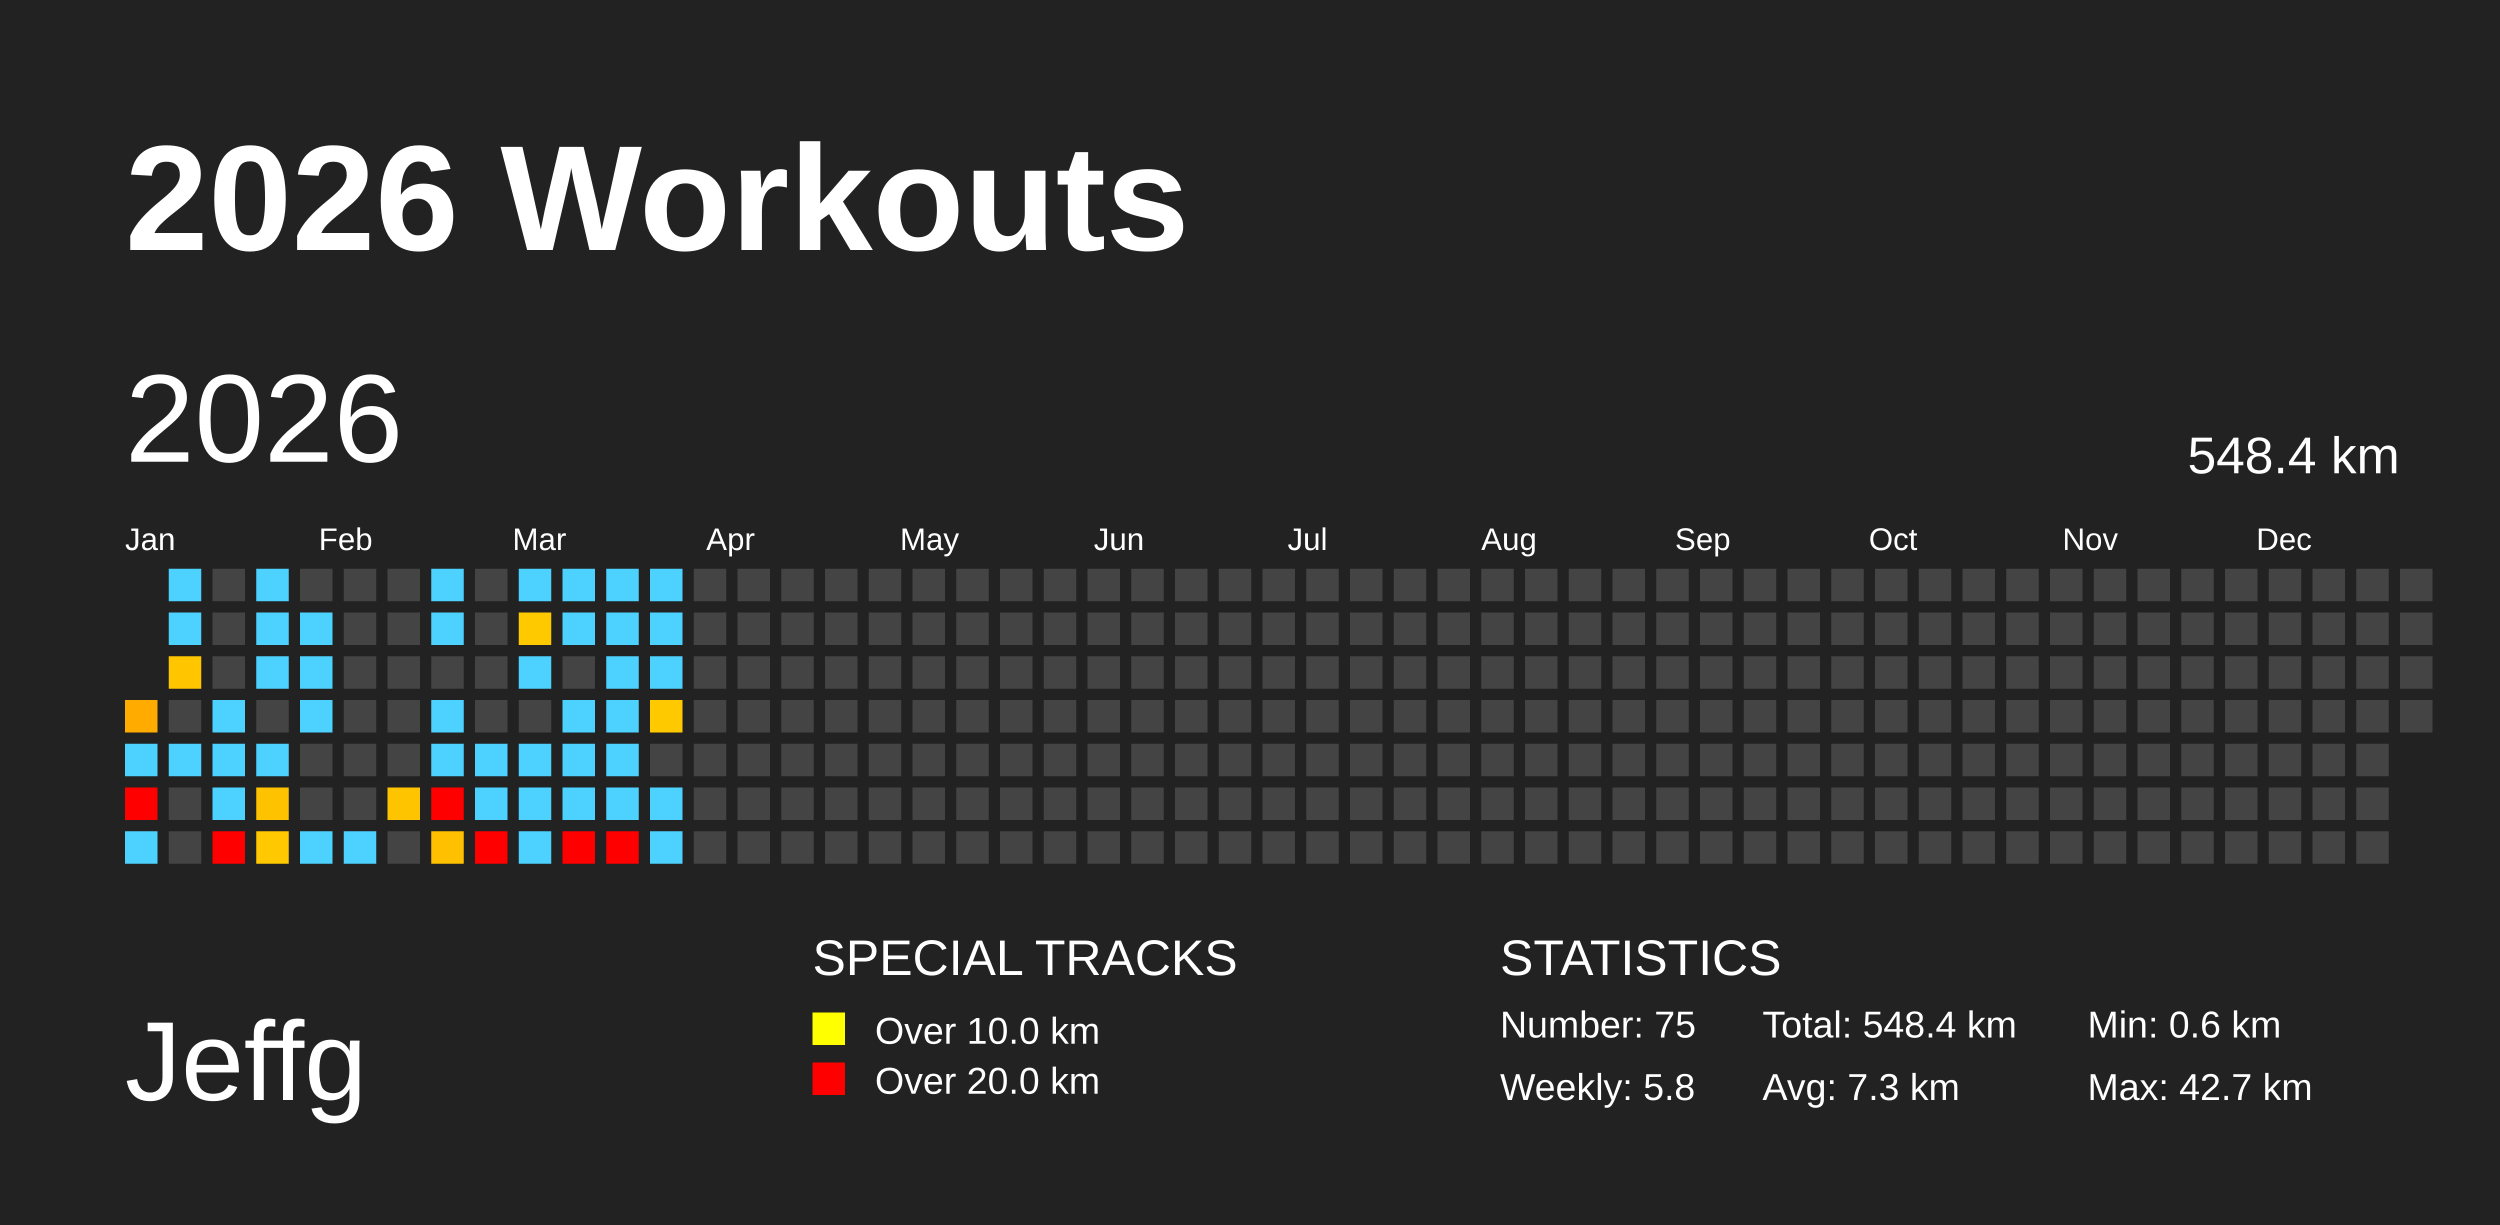
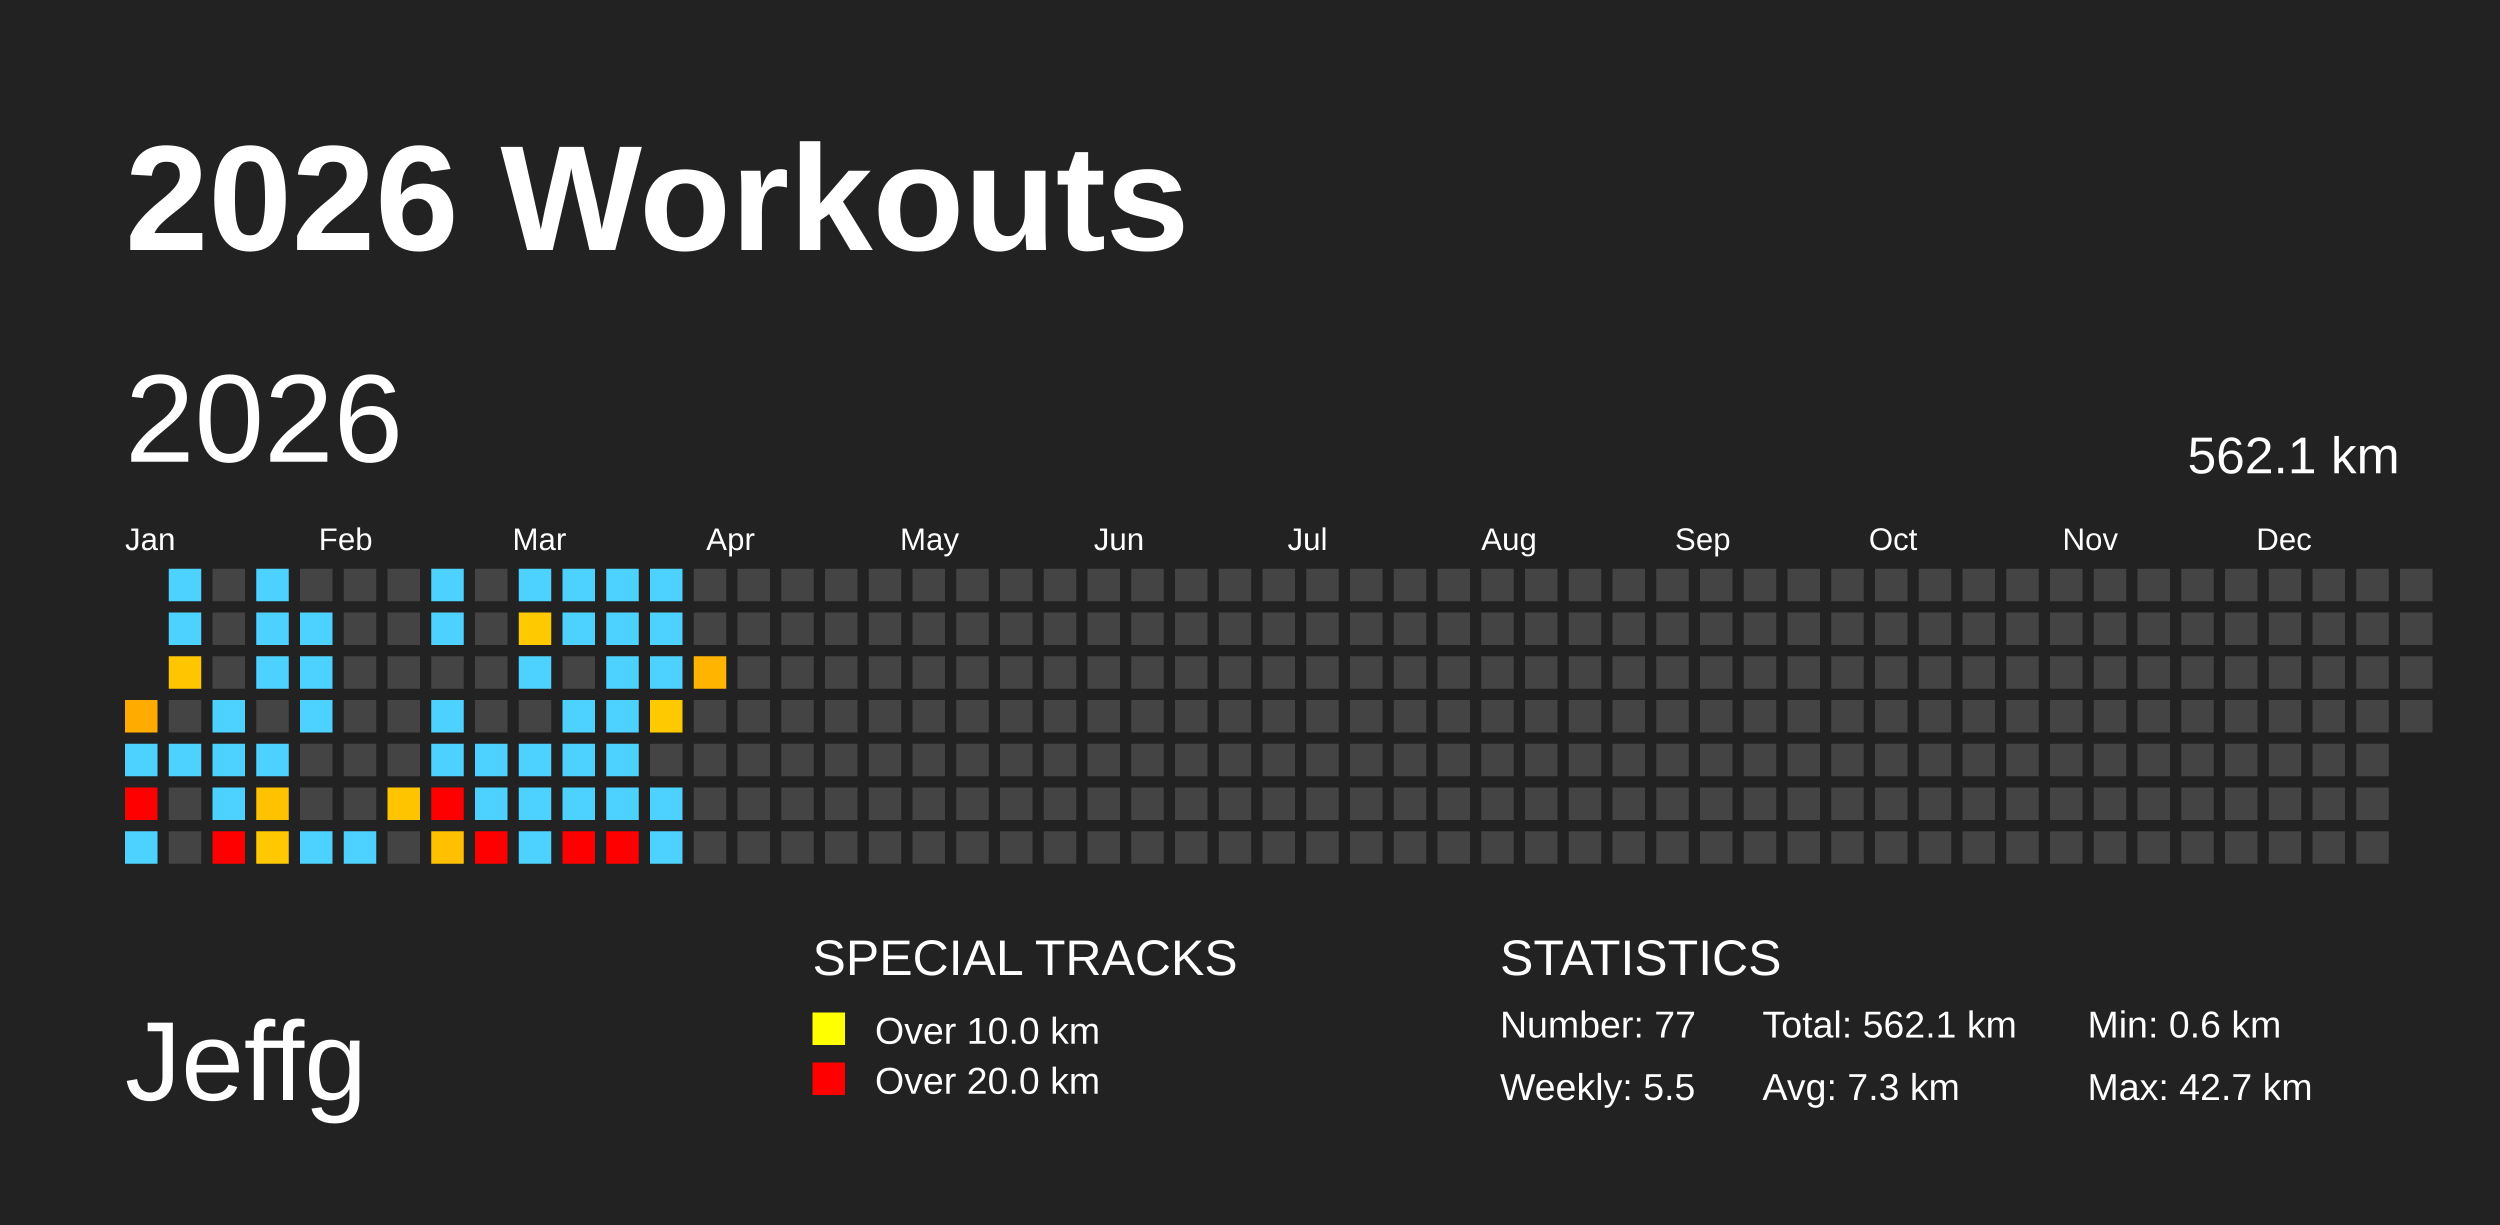
<svg xmlns="http://www.w3.org/2000/svg" baseProfile="full" height="98mm" version="1.1" viewBox="0,0,200,98" width="200mm">
  <defs />
  <rect fill="#222222" height="98" width="200" x="0" y="0" />
  <text fill="#FFFFFF" style="font-size:12px; font-family:Arial; font-weight:bold;" x="10" y="20">2026 Workouts</text>
  <text fill="#FFFFFF" style="font-size:9px; font-family:Arial" x="10" y="88">Jeffg</text>
  <text fill="#FFFFFF" style="font-size:4px; font-family:Arial" x="65" y="78">SPECIAL TRACKS</text>
  <rect fill="yellow" height="2.6" width="2.6" x="65" y="81" />
  <text fill="#FFFFFF" style="font-size:3px; font-family:Arial" x="70" y="83.5">Over 10.0 km</text>
  <rect fill="red" height="2.6" width="2.6" x="65" y="85" />
  <text fill="#FFFFFF" style="font-size:3px; font-family:Arial" x="70" y="87.5">Over 20.0 km</text>
  <text fill="#FFFFFF" style="font-size:4px; font-family:Arial" x="120" y="78">STATISTICS</text>
-   <text fill="#FFFFFF" style="font-size:3px; font-family:Arial" x="120" y="83">Number: 75</text>
-   <text fill="#FFFFFF" style="font-size:3px; font-family:Arial" x="120" y="88">Weekly: 5.8</text>
-   <text fill="#FFFFFF" style="font-size:3px; font-family:Arial" x="141" y="83">Total: 548.4 km</text>
+   <text fill="#FFFFFF" style="font-size:3px; font-family:Arial" x="120" y="83">Number: 77</text>
+   <text fill="#FFFFFF" style="font-size:3px; font-family:Arial" x="120" y="88">Weekly: 5.5</text>
+   <text fill="#FFFFFF" style="font-size:3px; font-family:Arial" x="141" y="83">Total: 562.1 km</text>
  <text fill="#FFFFFF" style="font-size:3px; font-family:Arial" x="141" y="88">Avg: 7.3 km</text>
  <text fill="#FFFFFF" style="font-size:3px; font-family:Arial" x="167" y="83">Min: 0.6 km</text>
  <text fill="#FFFFFF" style="font-size:3px; font-family:Arial" x="167" y="88">Max: 42.7 km</text>
  <text dominant-baseline="hanging" fill="#FFFFFF" style="font-size:10.0px; font-family:Arial;" x="10" y="30">2026</text>
-   <text dominant-baseline="hanging" fill="#FFFFFF" style="font-size:4.125px; font-family:Arial;" x="175" y="35">548.4 km</text>
+   <text dominant-baseline="hanging" fill="#FFFFFF" style="font-size:4.125px; font-family:Arial;" x="175" y="35">562.1 km</text>
  <text fill="#FFFFFF" style="font-size:2.5px; font-family:Arial" x="10.0" y="44">Jan</text>
  <text fill="#FFFFFF" style="font-size:2.5px; font-family:Arial" x="25.5" y="44">Feb</text>
  <text fill="#FFFFFF" style="font-size:2.5px; font-family:Arial" x="41.0" y="44">Mar</text>
  <text fill="#FFFFFF" style="font-size:2.5px; font-family:Arial" x="56.5" y="44">Apr</text>
  <text fill="#FFFFFF" style="font-size:2.5px; font-family:Arial" x="72.0" y="44">May</text>
  <text fill="#FFFFFF" style="font-size:2.5px; font-family:Arial" x="87.5" y="44">Jun</text>
  <text fill="#FFFFFF" style="font-size:2.5px; font-family:Arial" x="103.0" y="44">Jul</text>
  <text fill="#FFFFFF" style="font-size:2.5px; font-family:Arial" x="118.5" y="44">Aug</text>
  <text fill="#FFFFFF" style="font-size:2.5px; font-family:Arial" x="134.0" y="44">Sep</text>
  <text fill="#FFFFFF" style="font-size:2.5px; font-family:Arial" x="149.5" y="44">Oct</text>
  <text fill="#FFFFFF" style="font-size:2.5px; font-family:Arial" x="165.0" y="44">Nov</text>
  <text fill="#FFFFFF" style="font-size:2.5px; font-family:Arial" x="180.5" y="44">Dec</text>
  <rect fill="#ffab00" height="2.6" width="2.6" x="10.0" y="56.0" />
  <rect fill="#4dd2ff" height="2.6" width="2.6" x="10.0" y="59.5" />
  <rect fill="red" height="2.6" width="2.6" x="10.0" y="63.0" />
  <rect fill="#4dd2ff" height="2.6" width="2.6" x="10.0" y="66.5" />
  <rect fill="#4dd2ff" height="2.6" width="2.6" x="13.5" y="45.5" />
  <rect fill="#4dd2ff" height="2.6" width="2.6" x="13.5" y="49.0" />
  <rect fill="#ffc600" height="2.6" width="2.6" x="13.5" y="52.5" />
  <rect fill="#444444" height="2.6" width="2.6" x="13.5" y="56.0" />
  <rect fill="#4dd2ff" height="2.6" width="2.6" x="13.5" y="59.5" />
  <rect fill="#444444" height="2.6" width="2.6" x="13.5" y="63.0" />
  <rect fill="#444444" height="2.6" width="2.6" x="13.5" y="66.5" />
  <rect fill="#444444" height="2.6" width="2.6" x="17.0" y="45.5" />
  <rect fill="#444444" height="2.6" width="2.6" x="17.0" y="49.0" />
  <rect fill="#444444" height="2.6" width="2.6" x="17.0" y="52.5" />
  <rect fill="#4dd2ff" height="2.6" width="2.6" x="17.0" y="56.0" />
  <rect fill="#4dd2ff" height="2.6" width="2.6" x="17.0" y="59.5" />
  <rect fill="#4dd2ff" height="2.6" width="2.6" x="17.0" y="63.0" />
  <rect fill="red" height="2.6" width="2.6" x="17.0" y="66.5" />
  <rect fill="#4dd2ff" height="2.6" width="2.6" x="20.5" y="45.5" />
  <rect fill="#4dd2ff" height="2.6" width="2.6" x="20.5" y="49.0" />
  <rect fill="#4dd2ff" height="2.6" width="2.6" x="20.5" y="52.5" />
  <rect fill="#444444" height="2.6" width="2.6" x="20.5" y="56.0" />
  <rect fill="#4dd2ff" height="2.6" width="2.6" x="20.5" y="59.5" />
  <rect fill="#ffc200" height="2.6" width="2.6" x="20.5" y="63.0" />
  <rect fill="#ffc800" height="2.6" width="2.6" x="20.5" y="66.5" />
  <rect fill="#444444" height="2.6" width="2.6" x="24.0" y="45.5" />
  <rect fill="#4dd2ff" height="2.6" width="2.6" x="24.0" y="49.0" />
  <rect fill="#4dd2ff" height="2.6" width="2.6" x="24.0" y="52.5" />
  <rect fill="#4dd2ff" height="2.6" width="2.6" x="24.0" y="56.0" />
  <rect fill="#444444" height="2.6" width="2.6" x="24.0" y="59.5" />
  <rect fill="#444444" height="2.6" width="2.6" x="24.0" y="63.0" />
  <rect fill="#4dd2ff" height="2.6" width="2.6" x="24.0" y="66.5" />
  <rect fill="#444444" height="2.6" width="2.6" x="27.5" y="45.5" />
  <rect fill="#444444" height="2.6" width="2.6" x="27.5" y="49.0" />
  <rect fill="#444444" height="2.6" width="2.6" x="27.5" y="52.5" />
  <rect fill="#444444" height="2.6" width="2.6" x="27.5" y="56.0" />
  <rect fill="#444444" height="2.6" width="2.6" x="27.5" y="59.5" />
  <rect fill="#444444" height="2.6" width="2.6" x="27.5" y="63.0" />
  <rect fill="#4dd2ff" height="2.6" width="2.6" x="27.5" y="66.5" />
  <rect fill="#444444" height="2.6" width="2.6" x="31.0" y="45.5" />
  <rect fill="#444444" height="2.6" width="2.6" x="31.0" y="49.0" />
  <rect fill="#444444" height="2.6" width="2.6" x="31.0" y="52.5" />
  <rect fill="#444444" height="2.6" width="2.6" x="31.0" y="56.0" />
  <rect fill="#444444" height="2.6" width="2.6" x="31.0" y="59.5" />
  <rect fill="#ffc400" height="2.6" width="2.6" x="31.0" y="63.0" />
  <rect fill="#444444" height="2.6" width="2.6" x="31.0" y="66.5" />
  <rect fill="#4dd2ff" height="2.6" width="2.6" x="34.5" y="45.5" />
  <rect fill="#4dd2ff" height="2.6" width="2.6" x="34.5" y="49.0" />
  <rect fill="#444444" height="2.6" width="2.6" x="34.5" y="52.5" />
  <rect fill="#4dd2ff" height="2.6" width="2.6" x="34.5" y="56.0" />
  <rect fill="#4dd2ff" height="2.6" width="2.6" x="34.5" y="59.5" />
  <rect fill="red" height="2.6" width="2.6" x="34.5" y="63.0" />
  <rect fill="#ffc000" height="2.6" width="2.6" x="34.5" y="66.5" />
  <rect fill="#444444" height="2.6" width="2.6" x="38.0" y="45.5" />
  <rect fill="#444444" height="2.6" width="2.6" x="38.0" y="49.0" />
  <rect fill="#444444" height="2.6" width="2.6" x="38.0" y="52.5" />
  <rect fill="#444444" height="2.6" width="2.6" x="38.0" y="56.0" />
  <rect fill="#4dd2ff" height="2.6" width="2.6" x="38.0" y="59.5" />
  <rect fill="#4dd2ff" height="2.6" width="2.6" x="38.0" y="63.0" />
  <rect fill="red" height="2.6" width="2.6" x="38.0" y="66.5" />
  <rect fill="#4dd2ff" height="2.6" width="2.6" x="41.5" y="45.5" />
  <rect fill="#ffc900" height="2.6" width="2.6" x="41.5" y="49.0" />
  <rect fill="#4dd2ff" height="2.6" width="2.6" x="41.5" y="52.5" />
  <rect fill="#444444" height="2.6" width="2.6" x="41.5" y="56.0" />
  <rect fill="#4dd2ff" height="2.6" width="2.6" x="41.5" y="59.5" />
  <rect fill="#4dd2ff" height="2.6" width="2.6" x="41.5" y="63.0" />
  <rect fill="#4dd2ff" height="2.6" width="2.6" x="41.5" y="66.5" />
  <rect fill="#4dd2ff" height="2.6" width="2.6" x="45.0" y="45.5" />
  <rect fill="#4dd2ff" height="2.6" width="2.6" x="45.0" y="49.0" />
  <rect fill="#444444" height="2.6" width="2.6" x="45.0" y="52.5" />
  <rect fill="#4dd2ff" height="2.6" width="2.6" x="45.0" y="56.0" />
  <rect fill="#4dd2ff" height="2.6" width="2.6" x="45.0" y="59.5" />
  <rect fill="#4dd2ff" height="2.6" width="2.6" x="45.0" y="63.0" />
  <rect fill="red" height="2.6" width="2.6" x="45.0" y="66.5" />
  <rect fill="#4dd2ff" height="2.6" width="2.6" x="48.5" y="45.5" />
  <rect fill="#4dd2ff" height="2.6" width="2.6" x="48.5" y="49.0" />
  <rect fill="#4dd2ff" height="2.6" width="2.6" x="48.5" y="52.5" />
  <rect fill="#4dd2ff" height="2.6" width="2.6" x="48.5" y="56.0" />
  <rect fill="#4dd2ff" height="2.6" width="2.6" x="48.5" y="59.5" />
  <rect fill="#4dd2ff" height="2.6" width="2.6" x="48.5" y="63.0" />
  <rect fill="red" height="2.6" width="2.6" x="48.5" y="66.5" />
  <rect fill="#4dd2ff" height="2.6" width="2.6" x="52.0" y="45.5" />
  <rect fill="#4dd2ff" height="2.6" width="2.6" x="52.0" y="49.0" />
  <rect fill="#4dd2ff" height="2.6" width="2.6" x="52.0" y="52.5" />
  <rect fill="#ffc900" height="2.6" width="2.6" x="52.0" y="56.0" />
  <rect fill="#444444" height="2.6" width="2.6" x="52.0" y="59.5" />
  <rect fill="#4dd2ff" height="2.6" width="2.6" x="52.0" y="63.0" />
  <rect fill="#4dd2ff" height="2.6" width="2.6" x="52.0" y="66.5" />
  <rect fill="#444444" height="2.6" width="2.6" x="55.5" y="45.5" />
  <rect fill="#444444" height="2.6" width="2.6" x="55.5" y="49.0" />
-   <rect fill="#444444" height="2.6" width="2.6" x="55.5" y="52.5" />
+   <rect fill="#ffb400" height="2.6" width="2.6" x="55.5" y="52.5" />
  <rect fill="#444444" height="2.6" width="2.6" x="55.5" y="56.0" />
  <rect fill="#444444" height="2.6" width="2.6" x="55.5" y="59.5" />
  <rect fill="#444444" height="2.6" width="2.6" x="55.5" y="63.0" />
  <rect fill="#444444" height="2.6" width="2.6" x="55.5" y="66.5" />
  <rect fill="#444444" height="2.6" width="2.6" x="59.0" y="45.5" />
  <rect fill="#444444" height="2.6" width="2.6" x="59.0" y="49.0" />
  <rect fill="#444444" height="2.6" width="2.6" x="59.0" y="52.5" />
  <rect fill="#444444" height="2.6" width="2.6" x="59.0" y="56.0" />
  <rect fill="#444444" height="2.6" width="2.6" x="59.0" y="59.5" />
  <rect fill="#444444" height="2.6" width="2.6" x="59.0" y="63.0" />
  <rect fill="#444444" height="2.6" width="2.6" x="59.0" y="66.5" />
  <rect fill="#444444" height="2.6" width="2.6" x="62.5" y="45.5" />
  <rect fill="#444444" height="2.6" width="2.6" x="62.5" y="49.0" />
  <rect fill="#444444" height="2.6" width="2.6" x="62.5" y="52.5" />
  <rect fill="#444444" height="2.6" width="2.6" x="62.5" y="56.0" />
  <rect fill="#444444" height="2.6" width="2.6" x="62.5" y="59.5" />
  <rect fill="#444444" height="2.6" width="2.6" x="62.5" y="63.0" />
  <rect fill="#444444" height="2.6" width="2.6" x="62.5" y="66.5" />
  <rect fill="#444444" height="2.6" width="2.6" x="66.0" y="45.5" />
  <rect fill="#444444" height="2.6" width="2.6" x="66.0" y="49.0" />
  <rect fill="#444444" height="2.6" width="2.6" x="66.0" y="52.5" />
  <rect fill="#444444" height="2.6" width="2.6" x="66.0" y="56.0" />
  <rect fill="#444444" height="2.6" width="2.6" x="66.0" y="59.5" />
  <rect fill="#444444" height="2.6" width="2.6" x="66.0" y="63.0" />
  <rect fill="#444444" height="2.6" width="2.6" x="66.0" y="66.5" />
  <rect fill="#444444" height="2.6" width="2.6" x="69.5" y="45.5" />
  <rect fill="#444444" height="2.6" width="2.6" x="69.5" y="49.0" />
  <rect fill="#444444" height="2.6" width="2.6" x="69.5" y="52.5" />
  <rect fill="#444444" height="2.6" width="2.6" x="69.5" y="56.0" />
  <rect fill="#444444" height="2.6" width="2.6" x="69.5" y="59.5" />
  <rect fill="#444444" height="2.6" width="2.6" x="69.5" y="63.0" />
  <rect fill="#444444" height="2.6" width="2.6" x="69.5" y="66.5" />
  <rect fill="#444444" height="2.6" width="2.6" x="73.0" y="45.5" />
  <rect fill="#444444" height="2.6" width="2.6" x="73.0" y="49.0" />
  <rect fill="#444444" height="2.6" width="2.6" x="73.0" y="52.5" />
  <rect fill="#444444" height="2.6" width="2.6" x="73.0" y="56.0" />
  <rect fill="#444444" height="2.6" width="2.6" x="73.0" y="59.5" />
  <rect fill="#444444" height="2.6" width="2.6" x="73.0" y="63.0" />
  <rect fill="#444444" height="2.6" width="2.6" x="73.0" y="66.5" />
  <rect fill="#444444" height="2.6" width="2.6" x="76.5" y="45.5" />
  <rect fill="#444444" height="2.6" width="2.6" x="76.5" y="49.0" />
  <rect fill="#444444" height="2.6" width="2.6" x="76.5" y="52.5" />
  <rect fill="#444444" height="2.6" width="2.6" x="76.5" y="56.0" />
  <rect fill="#444444" height="2.6" width="2.6" x="76.5" y="59.5" />
  <rect fill="#444444" height="2.6" width="2.6" x="76.5" y="63.0" />
  <rect fill="#444444" height="2.6" width="2.6" x="76.5" y="66.5" />
  <rect fill="#444444" height="2.6" width="2.6" x="80.0" y="45.5" />
  <rect fill="#444444" height="2.6" width="2.6" x="80.0" y="49.0" />
  <rect fill="#444444" height="2.6" width="2.6" x="80.0" y="52.5" />
  <rect fill="#444444" height="2.6" width="2.6" x="80.0" y="56.0" />
  <rect fill="#444444" height="2.6" width="2.6" x="80.0" y="59.5" />
  <rect fill="#444444" height="2.6" width="2.6" x="80.0" y="63.0" />
  <rect fill="#444444" height="2.6" width="2.6" x="80.0" y="66.5" />
  <rect fill="#444444" height="2.6" width="2.6" x="83.5" y="45.5" />
  <rect fill="#444444" height="2.6" width="2.6" x="83.5" y="49.0" />
  <rect fill="#444444" height="2.6" width="2.6" x="83.5" y="52.5" />
  <rect fill="#444444" height="2.6" width="2.6" x="83.5" y="56.0" />
  <rect fill="#444444" height="2.6" width="2.6" x="83.5" y="59.5" />
  <rect fill="#444444" height="2.6" width="2.6" x="83.5" y="63.0" />
  <rect fill="#444444" height="2.6" width="2.6" x="83.5" y="66.5" />
  <rect fill="#444444" height="2.6" width="2.6" x="87.0" y="45.5" />
  <rect fill="#444444" height="2.6" width="2.6" x="87.0" y="49.0" />
  <rect fill="#444444" height="2.6" width="2.6" x="87.0" y="52.5" />
  <rect fill="#444444" height="2.6" width="2.6" x="87.0" y="56.0" />
  <rect fill="#444444" height="2.6" width="2.6" x="87.0" y="59.5" />
  <rect fill="#444444" height="2.6" width="2.6" x="87.0" y="63.0" />
  <rect fill="#444444" height="2.6" width="2.6" x="87.0" y="66.5" />
  <rect fill="#444444" height="2.6" width="2.6" x="90.5" y="45.5" />
  <rect fill="#444444" height="2.6" width="2.6" x="90.5" y="49.0" />
  <rect fill="#444444" height="2.6" width="2.6" x="90.5" y="52.5" />
  <rect fill="#444444" height="2.6" width="2.6" x="90.5" y="56.0" />
  <rect fill="#444444" height="2.6" width="2.6" x="90.5" y="59.5" />
  <rect fill="#444444" height="2.6" width="2.6" x="90.5" y="63.0" />
  <rect fill="#444444" height="2.6" width="2.6" x="90.5" y="66.5" />
  <rect fill="#444444" height="2.6" width="2.6" x="94.0" y="45.5" />
  <rect fill="#444444" height="2.6" width="2.6" x="94.0" y="49.0" />
  <rect fill="#444444" height="2.6" width="2.6" x="94.0" y="52.5" />
  <rect fill="#444444" height="2.6" width="2.6" x="94.0" y="56.0" />
  <rect fill="#444444" height="2.6" width="2.6" x="94.0" y="59.5" />
  <rect fill="#444444" height="2.6" width="2.6" x="94.0" y="63.0" />
  <rect fill="#444444" height="2.6" width="2.6" x="94.0" y="66.5" />
  <rect fill="#444444" height="2.6" width="2.6" x="97.5" y="45.5" />
  <rect fill="#444444" height="2.6" width="2.6" x="97.5" y="49.0" />
  <rect fill="#444444" height="2.6" width="2.6" x="97.5" y="52.5" />
  <rect fill="#444444" height="2.6" width="2.6" x="97.5" y="56.0" />
  <rect fill="#444444" height="2.6" width="2.6" x="97.5" y="59.5" />
  <rect fill="#444444" height="2.6" width="2.6" x="97.5" y="63.0" />
  <rect fill="#444444" height="2.6" width="2.6" x="97.5" y="66.5" />
  <rect fill="#444444" height="2.6" width="2.6" x="101.0" y="45.5" />
  <rect fill="#444444" height="2.6" width="2.6" x="101.0" y="49.0" />
  <rect fill="#444444" height="2.6" width="2.6" x="101.0" y="52.5" />
  <rect fill="#444444" height="2.6" width="2.6" x="101.0" y="56.0" />
  <rect fill="#444444" height="2.6" width="2.6" x="101.0" y="59.5" />
  <rect fill="#444444" height="2.6" width="2.6" x="101.0" y="63.0" />
  <rect fill="#444444" height="2.6" width="2.6" x="101.0" y="66.5" />
  <rect fill="#444444" height="2.6" width="2.6" x="104.5" y="45.5" />
  <rect fill="#444444" height="2.6" width="2.6" x="104.5" y="49.0" />
  <rect fill="#444444" height="2.6" width="2.6" x="104.5" y="52.5" />
  <rect fill="#444444" height="2.6" width="2.6" x="104.5" y="56.0" />
  <rect fill="#444444" height="2.6" width="2.6" x="104.5" y="59.5" />
  <rect fill="#444444" height="2.6" width="2.6" x="104.5" y="63.0" />
  <rect fill="#444444" height="2.6" width="2.6" x="104.5" y="66.5" />
  <rect fill="#444444" height="2.6" width="2.6" x="108.0" y="45.5" />
  <rect fill="#444444" height="2.6" width="2.6" x="108.0" y="49.0" />
  <rect fill="#444444" height="2.6" width="2.6" x="108.0" y="52.5" />
  <rect fill="#444444" height="2.6" width="2.6" x="108.0" y="56.0" />
  <rect fill="#444444" height="2.6" width="2.6" x="108.0" y="59.5" />
  <rect fill="#444444" height="2.6" width="2.6" x="108.0" y="63.0" />
  <rect fill="#444444" height="2.6" width="2.6" x="108.0" y="66.5" />
  <rect fill="#444444" height="2.6" width="2.6" x="111.5" y="45.5" />
  <rect fill="#444444" height="2.6" width="2.6" x="111.5" y="49.0" />
  <rect fill="#444444" height="2.6" width="2.6" x="111.5" y="52.5" />
  <rect fill="#444444" height="2.6" width="2.6" x="111.5" y="56.0" />
  <rect fill="#444444" height="2.6" width="2.6" x="111.5" y="59.5" />
  <rect fill="#444444" height="2.6" width="2.6" x="111.5" y="63.0" />
  <rect fill="#444444" height="2.6" width="2.6" x="111.5" y="66.5" />
  <rect fill="#444444" height="2.6" width="2.6" x="115.0" y="45.5" />
  <rect fill="#444444" height="2.6" width="2.6" x="115.0" y="49.0" />
  <rect fill="#444444" height="2.6" width="2.6" x="115.0" y="52.5" />
  <rect fill="#444444" height="2.6" width="2.6" x="115.0" y="56.0" />
  <rect fill="#444444" height="2.6" width="2.6" x="115.0" y="59.5" />
  <rect fill="#444444" height="2.6" width="2.6" x="115.0" y="63.0" />
  <rect fill="#444444" height="2.6" width="2.6" x="115.0" y="66.5" />
  <rect fill="#444444" height="2.6" width="2.6" x="118.5" y="45.5" />
  <rect fill="#444444" height="2.6" width="2.6" x="118.5" y="49.0" />
  <rect fill="#444444" height="2.6" width="2.6" x="118.5" y="52.5" />
  <rect fill="#444444" height="2.6" width="2.6" x="118.5" y="56.0" />
  <rect fill="#444444" height="2.6" width="2.6" x="118.5" y="59.5" />
  <rect fill="#444444" height="2.6" width="2.6" x="118.5" y="63.0" />
  <rect fill="#444444" height="2.6" width="2.6" x="118.5" y="66.5" />
  <rect fill="#444444" height="2.6" width="2.6" x="122.0" y="45.5" />
  <rect fill="#444444" height="2.6" width="2.6" x="122.0" y="49.0" />
  <rect fill="#444444" height="2.6" width="2.6" x="122.0" y="52.5" />
  <rect fill="#444444" height="2.6" width="2.6" x="122.0" y="56.0" />
  <rect fill="#444444" height="2.6" width="2.6" x="122.0" y="59.5" />
  <rect fill="#444444" height="2.6" width="2.6" x="122.0" y="63.0" />
  <rect fill="#444444" height="2.6" width="2.6" x="122.0" y="66.5" />
  <rect fill="#444444" height="2.6" width="2.6" x="125.5" y="45.5" />
  <rect fill="#444444" height="2.6" width="2.6" x="125.5" y="49.0" />
  <rect fill="#444444" height="2.6" width="2.6" x="125.5" y="52.5" />
  <rect fill="#444444" height="2.6" width="2.6" x="125.5" y="56.0" />
  <rect fill="#444444" height="2.6" width="2.6" x="125.5" y="59.5" />
  <rect fill="#444444" height="2.6" width="2.6" x="125.5" y="63.0" />
  <rect fill="#444444" height="2.6" width="2.6" x="125.5" y="66.5" />
  <rect fill="#444444" height="2.6" width="2.6" x="129.0" y="45.5" />
  <rect fill="#444444" height="2.6" width="2.6" x="129.0" y="49.0" />
  <rect fill="#444444" height="2.6" width="2.6" x="129.0" y="52.5" />
  <rect fill="#444444" height="2.6" width="2.6" x="129.0" y="56.0" />
  <rect fill="#444444" height="2.6" width="2.6" x="129.0" y="59.5" />
  <rect fill="#444444" height="2.6" width="2.6" x="129.0" y="63.0" />
  <rect fill="#444444" height="2.6" width="2.6" x="129.0" y="66.5" />
  <rect fill="#444444" height="2.6" width="2.6" x="132.5" y="45.5" />
  <rect fill="#444444" height="2.6" width="2.6" x="132.5" y="49.0" />
  <rect fill="#444444" height="2.6" width="2.6" x="132.5" y="52.5" />
  <rect fill="#444444" height="2.6" width="2.6" x="132.5" y="56.0" />
  <rect fill="#444444" height="2.6" width="2.6" x="132.5" y="59.5" />
  <rect fill="#444444" height="2.6" width="2.6" x="132.5" y="63.0" />
  <rect fill="#444444" height="2.6" width="2.6" x="132.5" y="66.5" />
  <rect fill="#444444" height="2.6" width="2.6" x="136.0" y="45.5" />
  <rect fill="#444444" height="2.6" width="2.6" x="136.0" y="49.0" />
  <rect fill="#444444" height="2.6" width="2.6" x="136.0" y="52.5" />
  <rect fill="#444444" height="2.6" width="2.6" x="136.0" y="56.0" />
  <rect fill="#444444" height="2.6" width="2.6" x="136.0" y="59.5" />
  <rect fill="#444444" height="2.6" width="2.6" x="136.0" y="63.0" />
  <rect fill="#444444" height="2.6" width="2.6" x="136.0" y="66.5" />
  <rect fill="#444444" height="2.6" width="2.6" x="139.5" y="45.5" />
  <rect fill="#444444" height="2.6" width="2.6" x="139.5" y="49.0" />
  <rect fill="#444444" height="2.6" width="2.6" x="139.5" y="52.5" />
  <rect fill="#444444" height="2.6" width="2.6" x="139.5" y="56.0" />
  <rect fill="#444444" height="2.6" width="2.6" x="139.5" y="59.5" />
  <rect fill="#444444" height="2.6" width="2.6" x="139.5" y="63.0" />
  <rect fill="#444444" height="2.6" width="2.6" x="139.5" y="66.5" />
  <rect fill="#444444" height="2.6" width="2.6" x="143.0" y="45.5" />
  <rect fill="#444444" height="2.6" width="2.6" x="143.0" y="49.0" />
  <rect fill="#444444" height="2.6" width="2.6" x="143.0" y="52.5" />
  <rect fill="#444444" height="2.6" width="2.6" x="143.0" y="56.0" />
  <rect fill="#444444" height="2.6" width="2.6" x="143.0" y="59.5" />
  <rect fill="#444444" height="2.6" width="2.6" x="143.0" y="63.0" />
  <rect fill="#444444" height="2.6" width="2.6" x="143.0" y="66.5" />
  <rect fill="#444444" height="2.6" width="2.6" x="146.5" y="45.5" />
  <rect fill="#444444" height="2.6" width="2.6" x="146.5" y="49.0" />
  <rect fill="#444444" height="2.6" width="2.6" x="146.5" y="52.5" />
  <rect fill="#444444" height="2.6" width="2.6" x="146.5" y="56.0" />
  <rect fill="#444444" height="2.6" width="2.6" x="146.5" y="59.5" />
  <rect fill="#444444" height="2.6" width="2.6" x="146.5" y="63.0" />
  <rect fill="#444444" height="2.6" width="2.6" x="146.5" y="66.5" />
  <rect fill="#444444" height="2.6" width="2.6" x="150.0" y="45.5" />
  <rect fill="#444444" height="2.6" width="2.6" x="150.0" y="49.0" />
  <rect fill="#444444" height="2.6" width="2.6" x="150.0" y="52.5" />
  <rect fill="#444444" height="2.6" width="2.6" x="150.0" y="56.0" />
  <rect fill="#444444" height="2.6" width="2.6" x="150.0" y="59.5" />
  <rect fill="#444444" height="2.6" width="2.6" x="150.0" y="63.0" />
  <rect fill="#444444" height="2.6" width="2.6" x="150.0" y="66.5" />
  <rect fill="#444444" height="2.6" width="2.6" x="153.5" y="45.5" />
  <rect fill="#444444" height="2.6" width="2.6" x="153.5" y="49.0" />
  <rect fill="#444444" height="2.6" width="2.6" x="153.5" y="52.5" />
  <rect fill="#444444" height="2.6" width="2.6" x="153.5" y="56.0" />
  <rect fill="#444444" height="2.6" width="2.6" x="153.5" y="59.5" />
  <rect fill="#444444" height="2.6" width="2.6" x="153.5" y="63.0" />
  <rect fill="#444444" height="2.6" width="2.6" x="153.5" y="66.5" />
  <rect fill="#444444" height="2.6" width="2.6" x="157.0" y="45.5" />
  <rect fill="#444444" height="2.6" width="2.6" x="157.0" y="49.0" />
  <rect fill="#444444" height="2.6" width="2.6" x="157.0" y="52.5" />
  <rect fill="#444444" height="2.6" width="2.6" x="157.0" y="56.0" />
  <rect fill="#444444" height="2.6" width="2.6" x="157.0" y="59.5" />
  <rect fill="#444444" height="2.6" width="2.6" x="157.0" y="63.0" />
  <rect fill="#444444" height="2.6" width="2.6" x="157.0" y="66.5" />
  <rect fill="#444444" height="2.6" width="2.6" x="160.5" y="45.5" />
  <rect fill="#444444" height="2.6" width="2.6" x="160.5" y="49.0" />
  <rect fill="#444444" height="2.6" width="2.6" x="160.5" y="52.5" />
  <rect fill="#444444" height="2.6" width="2.6" x="160.5" y="56.0" />
  <rect fill="#444444" height="2.6" width="2.6" x="160.5" y="59.5" />
  <rect fill="#444444" height="2.6" width="2.6" x="160.5" y="63.0" />
  <rect fill="#444444" height="2.6" width="2.6" x="160.5" y="66.5" />
  <rect fill="#444444" height="2.6" width="2.6" x="164.0" y="45.5" />
  <rect fill="#444444" height="2.6" width="2.6" x="164.0" y="49.0" />
  <rect fill="#444444" height="2.6" width="2.6" x="164.0" y="52.5" />
  <rect fill="#444444" height="2.6" width="2.6" x="164.0" y="56.0" />
  <rect fill="#444444" height="2.6" width="2.6" x="164.0" y="59.5" />
  <rect fill="#444444" height="2.6" width="2.6" x="164.0" y="63.0" />
  <rect fill="#444444" height="2.6" width="2.6" x="164.0" y="66.5" />
  <rect fill="#444444" height="2.6" width="2.6" x="167.5" y="45.5" />
  <rect fill="#444444" height="2.6" width="2.6" x="167.5" y="49.0" />
  <rect fill="#444444" height="2.6" width="2.6" x="167.5" y="52.5" />
  <rect fill="#444444" height="2.6" width="2.6" x="167.5" y="56.0" />
  <rect fill="#444444" height="2.6" width="2.6" x="167.5" y="59.5" />
  <rect fill="#444444" height="2.6" width="2.6" x="167.5" y="63.0" />
  <rect fill="#444444" height="2.6" width="2.6" x="167.5" y="66.5" />
  <rect fill="#444444" height="2.6" width="2.6" x="171.0" y="45.5" />
  <rect fill="#444444" height="2.6" width="2.6" x="171.0" y="49.0" />
  <rect fill="#444444" height="2.6" width="2.6" x="171.0" y="52.5" />
  <rect fill="#444444" height="2.6" width="2.6" x="171.0" y="56.0" />
  <rect fill="#444444" height="2.6" width="2.6" x="171.0" y="59.5" />
  <rect fill="#444444" height="2.6" width="2.6" x="171.0" y="63.0" />
  <rect fill="#444444" height="2.6" width="2.6" x="171.0" y="66.5" />
  <rect fill="#444444" height="2.6" width="2.6" x="174.5" y="45.5" />
  <rect fill="#444444" height="2.6" width="2.6" x="174.5" y="49.0" />
  <rect fill="#444444" height="2.6" width="2.6" x="174.5" y="52.5" />
  <rect fill="#444444" height="2.6" width="2.6" x="174.5" y="56.0" />
  <rect fill="#444444" height="2.6" width="2.6" x="174.5" y="59.5" />
  <rect fill="#444444" height="2.6" width="2.6" x="174.5" y="63.0" />
  <rect fill="#444444" height="2.6" width="2.6" x="174.5" y="66.5" />
  <rect fill="#444444" height="2.6" width="2.6" x="178.0" y="45.5" />
  <rect fill="#444444" height="2.6" width="2.6" x="178.0" y="49.0" />
  <rect fill="#444444" height="2.6" width="2.6" x="178.0" y="52.5" />
  <rect fill="#444444" height="2.6" width="2.6" x="178.0" y="56.0" />
  <rect fill="#444444" height="2.6" width="2.6" x="178.0" y="59.5" />
  <rect fill="#444444" height="2.6" width="2.6" x="178.0" y="63.0" />
  <rect fill="#444444" height="2.6" width="2.6" x="178.0" y="66.5" />
  <rect fill="#444444" height="2.6" width="2.6" x="181.5" y="45.5" />
  <rect fill="#444444" height="2.6" width="2.6" x="181.5" y="49.0" />
  <rect fill="#444444" height="2.6" width="2.6" x="181.5" y="52.5" />
  <rect fill="#444444" height="2.6" width="2.6" x="181.5" y="56.0" />
  <rect fill="#444444" height="2.6" width="2.6" x="181.5" y="59.5" />
  <rect fill="#444444" height="2.6" width="2.6" x="181.5" y="63.0" />
  <rect fill="#444444" height="2.6" width="2.6" x="181.5" y="66.5" />
  <rect fill="#444444" height="2.6" width="2.6" x="185.0" y="45.5" />
  <rect fill="#444444" height="2.6" width="2.6" x="185.0" y="49.0" />
  <rect fill="#444444" height="2.6" width="2.6" x="185.0" y="52.5" />
  <rect fill="#444444" height="2.6" width="2.6" x="185.0" y="56.0" />
  <rect fill="#444444" height="2.6" width="2.6" x="185.0" y="59.5" />
  <rect fill="#444444" height="2.6" width="2.6" x="185.0" y="63.0" />
  <rect fill="#444444" height="2.6" width="2.6" x="185.0" y="66.5" />
  <rect fill="#444444" height="2.6" width="2.6" x="188.5" y="45.5" />
  <rect fill="#444444" height="2.6" width="2.6" x="188.5" y="49.0" />
  <rect fill="#444444" height="2.6" width="2.6" x="188.5" y="52.5" />
  <rect fill="#444444" height="2.6" width="2.6" x="188.5" y="56.0" />
  <rect fill="#444444" height="2.6" width="2.6" x="188.5" y="59.5" />
  <rect fill="#444444" height="2.6" width="2.6" x="188.5" y="63.0" />
  <rect fill="#444444" height="2.6" width="2.6" x="188.5" y="66.5" />
  <rect fill="#444444" height="2.6" width="2.6" x="192.0" y="45.5" />
  <rect fill="#444444" height="2.6" width="2.6" x="192.0" y="49.0" />
  <rect fill="#444444" height="2.6" width="2.6" x="192.0" y="52.5" />
  <rect fill="#444444" height="2.6" width="2.6" x="192.0" y="56.0" />
</svg>
